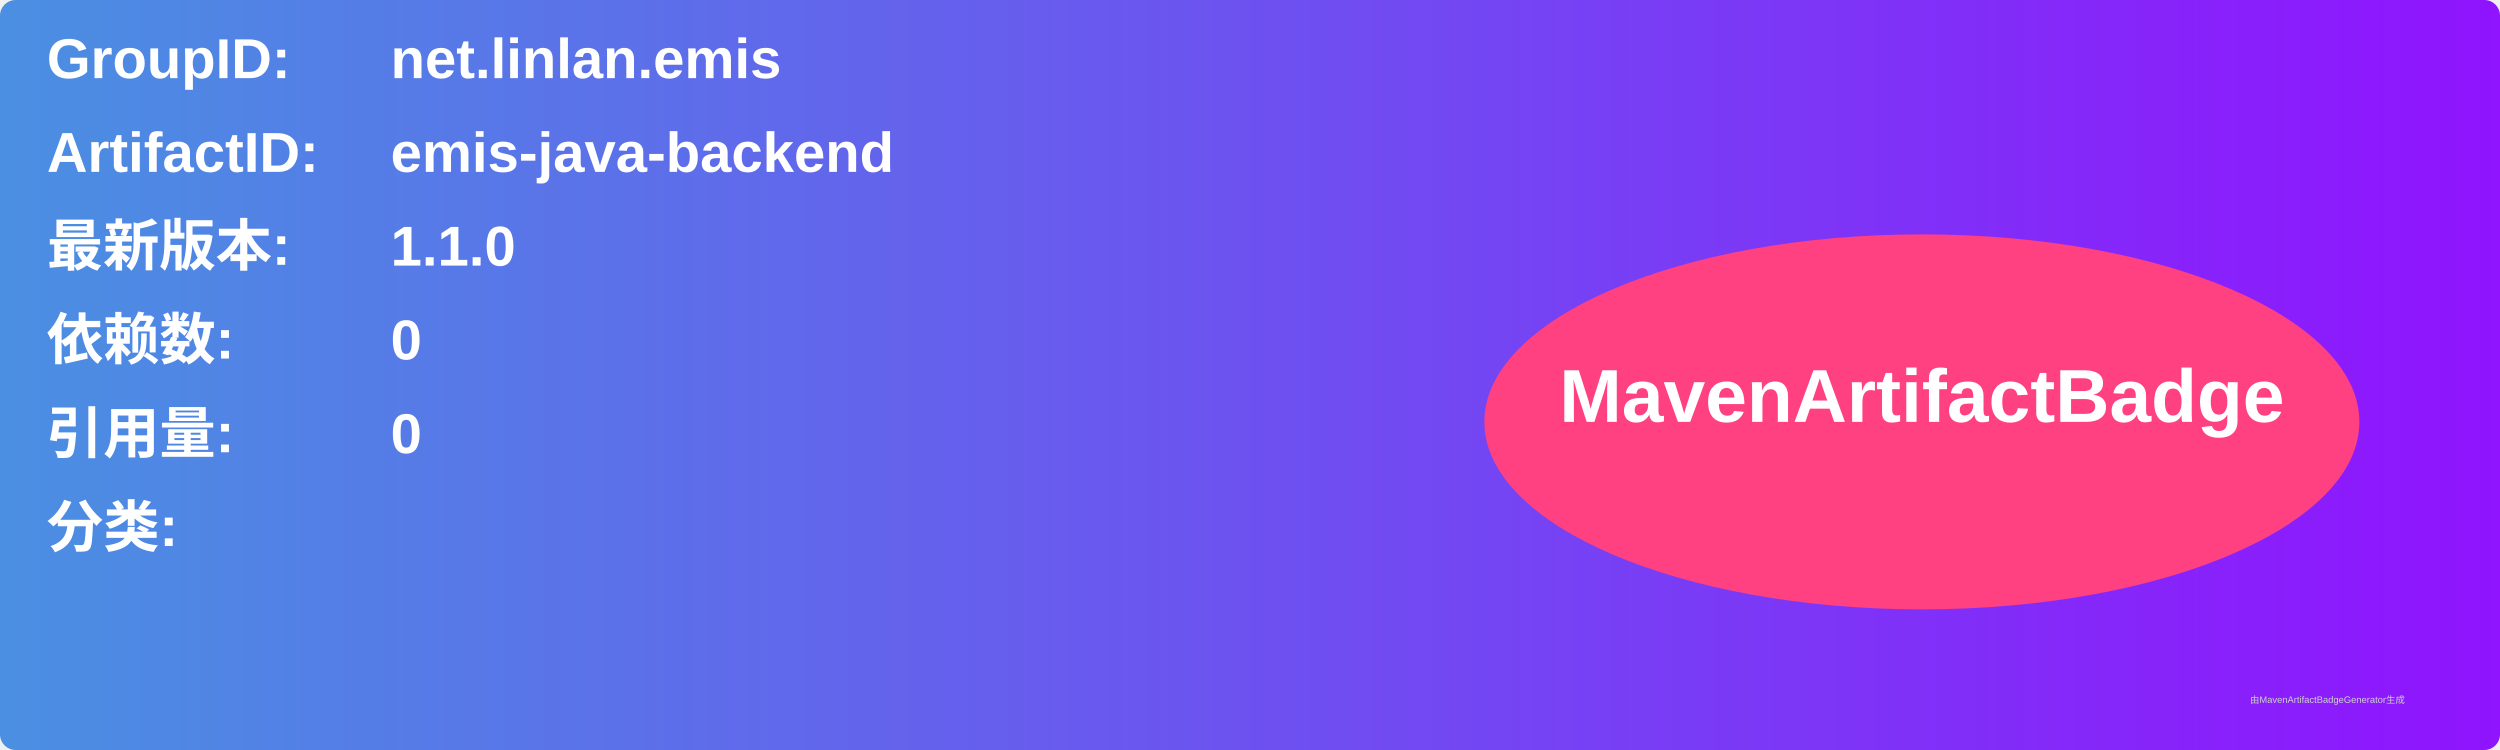
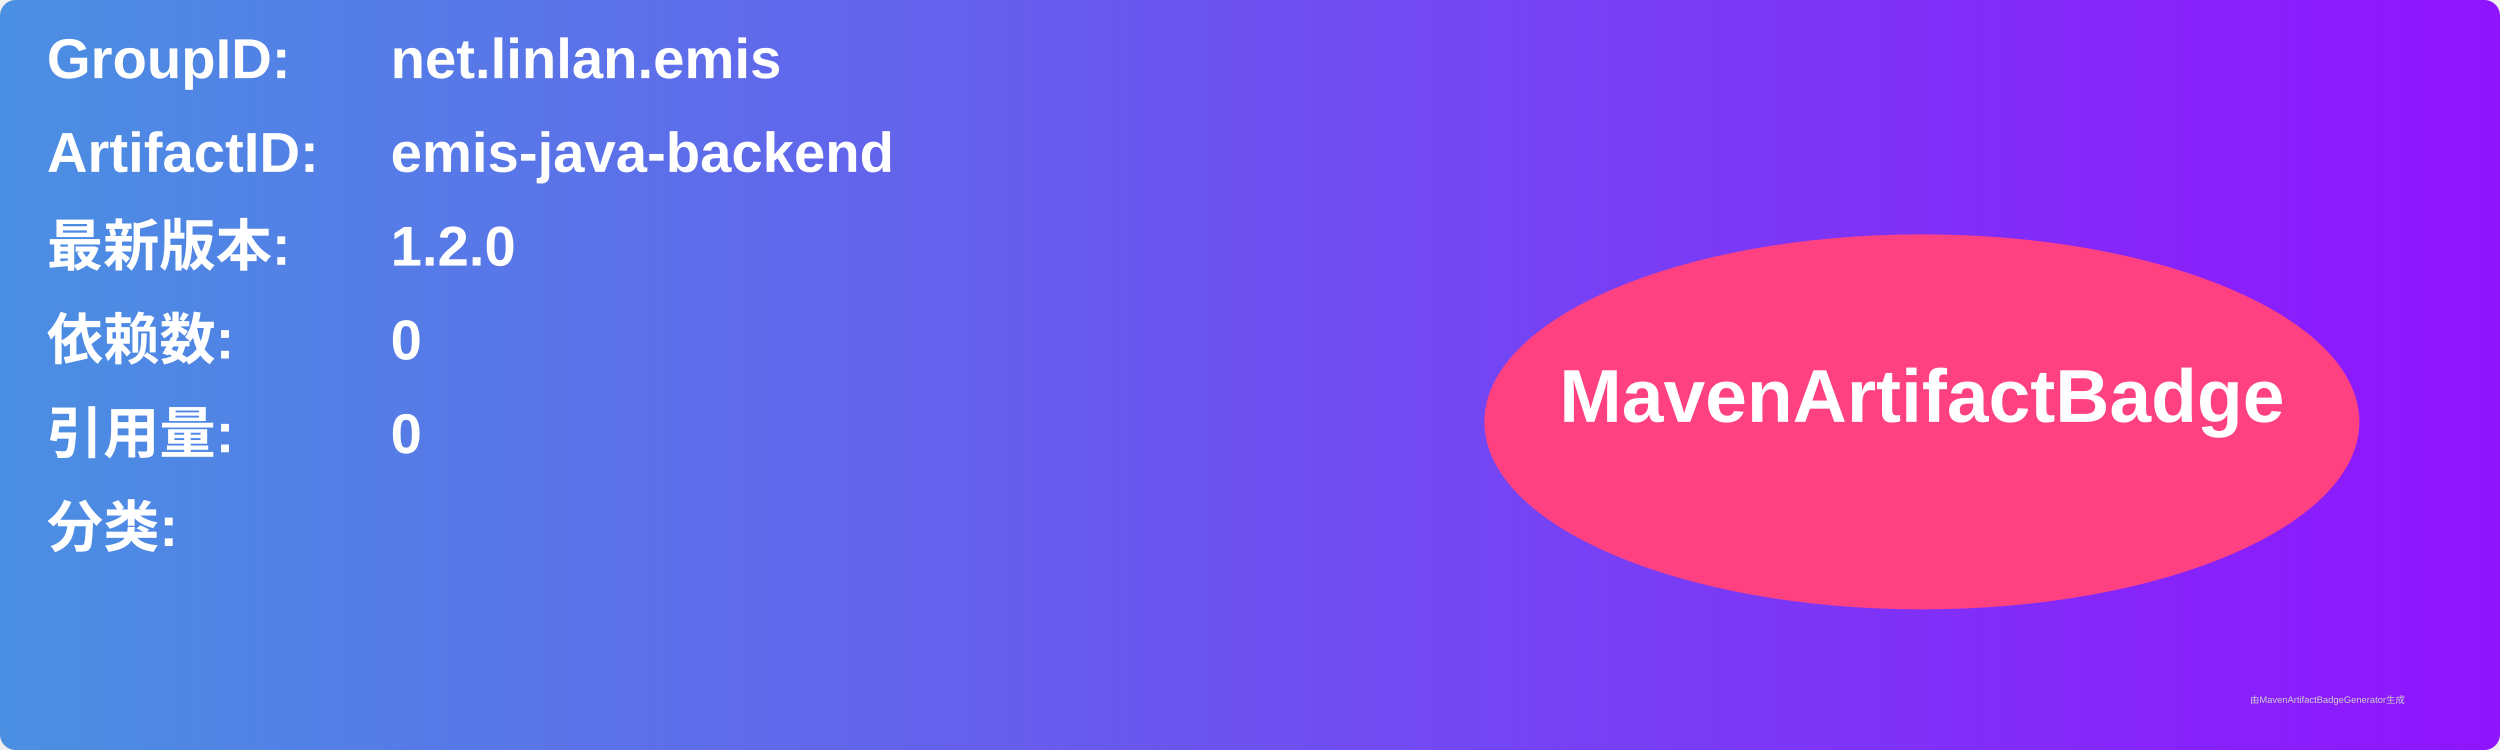
<svg xmlns="http://www.w3.org/2000/svg" width="800" height="240" viewBox="0 0 800 240">
  <linearGradient id="grad" x1="0%" y1="0%" x2="100%" y2="0%">
    <stop offset="0%" stop-color="#4a90e2" />
    <stop offset="100%" stop-color="#9013fe" />
  </linearGradient>
  <rect width="100%" height="100%" rx="5" ry="5" fill="url(#grad)" />
  <g transform="translate(15, 15)">
    <text x="0" y="10" font-family="Arial" font-size="18" fill="white" font-weight="bold" width="260">GroupID:</text>
    <text x="110" y="10" font-family="Arial" font-size="18" fill="white" font-weight="bold" width="460">net.linlan.emis</text>
    <text x="0" y="40" font-family="Arial" font-size="18" fill="white" font-weight="bold" width="260">ArtifactID:</text>
    <text x="110" y="40" font-family="Arial" font-size="18" fill="white" font-weight="bold" width="460">emis-java-backend</text>
    <text x="0" y="70" font-family="Arial" font-size="18" fill="white" font-weight="bold">最新版本:</text>
    <text x="110" y="70" font-family="Arial" font-size="18" fill="white" font-weight="bold">
-       <tspan font-weight="bold">1.1.0</tspan>
+       <tspan font-weight="bold">1.2.0</tspan>
    </text>
    <text x="0" y="100" font-family="Arial" font-size="18" fill="white" font-weight="bold">依赖数: </text>
    <text x="110" y="100" font-family="Arial" font-size="18" fill="white">
      <tspan font-weight="bold">0</tspan>
    </text>
    <text x="0" y="130" font-family="Arial" font-size="18" fill="white" font-weight="bold">引用量: </text>
    <text x="110" y="130" font-family="Arial" font-size="18" fill="white">
      <tspan font-weight="bold">0</tspan>
    </text>
    <text x="0" y="160" font-family="Arial" font-size="18" fill="white" font-weight="bold">分类:</text>
    <text x="10" y="190" font-family="Arial" font-size="10" fill="white">
      <tspan font-weight="bold" />
    </text>
    <ellipse cx="600" cy="120" rx="140" ry="60" fill="#ff4081" />
    <text x="600" y="120" text-anchor="middle" font-family="Arial" font-size="24" fill="white" font-weight="bold">MavenArtifactBadge</text>
  </g>
  <text x="720" y="225" font-family="Arial" font-size="3" fill="#d0d0d0">由MavenArtifactBadgeGenerator生成</text>
</svg>
